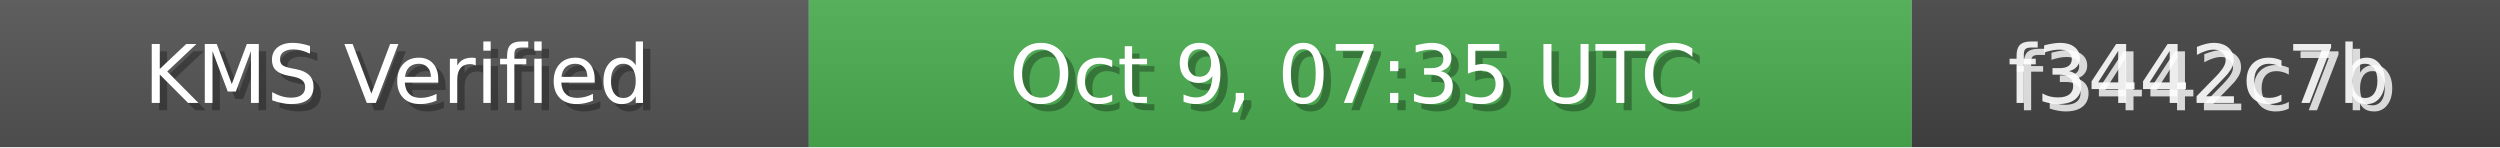
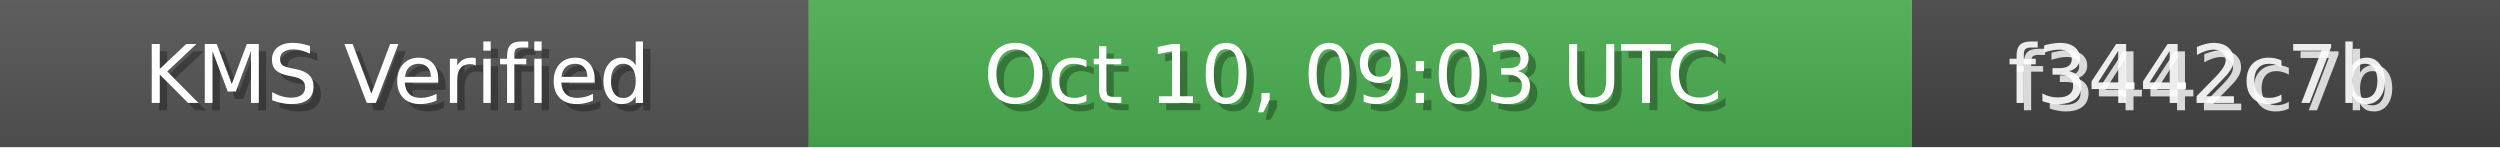
<svg xmlns="http://www.w3.org/2000/svg" width="340" height="20" role="img">
  <linearGradient id="bg" x2="0" y2="100%">
    <stop offset="0" stop-color="#bbb" stop-opacity=".1" />
    <stop offset="1" stop-opacity=".1" />
  </linearGradient>
  <rect width="110" height="20" fill="#555" />
  <rect x="110" width="150" height="20" fill="#4CAF50" />
  <rect x="260" width="80" height="20" fill="#444" />
  <rect width="340" height="20" fill="url(#bg)" />
  <g fill="#fff" text-anchor="middle" font-family="Verdana,Geneva,DejaVu Sans,sans-serif" font-size="11">
    <text x="55" y="15" fill="#000" fill-opacity=".3">KMS Verified</text>
    <text x="54" y="14">KMS Verified</text>
-     <text x="185" y="15" fill="#000" fill-opacity=".3">Oct 9, 07:35 UTC</text>
-     <text x="184" y="14">Oct 9, 07:35 UTC</text>
+     <text x="185" y="15" fill="#000" fill-opacity=".3">Oct 10, 09:03 UTC</text>
+     <text x="184" y="14">Oct 10, 09:03 UTC</text>
    <text x="300" y="15" fill="#fff" fill-opacity=".8">f3442c7b</text>
    <text x="299" y="14" fill="#fff" fill-opacity=".9">f3442c7b</text>
  </g>
</svg>
